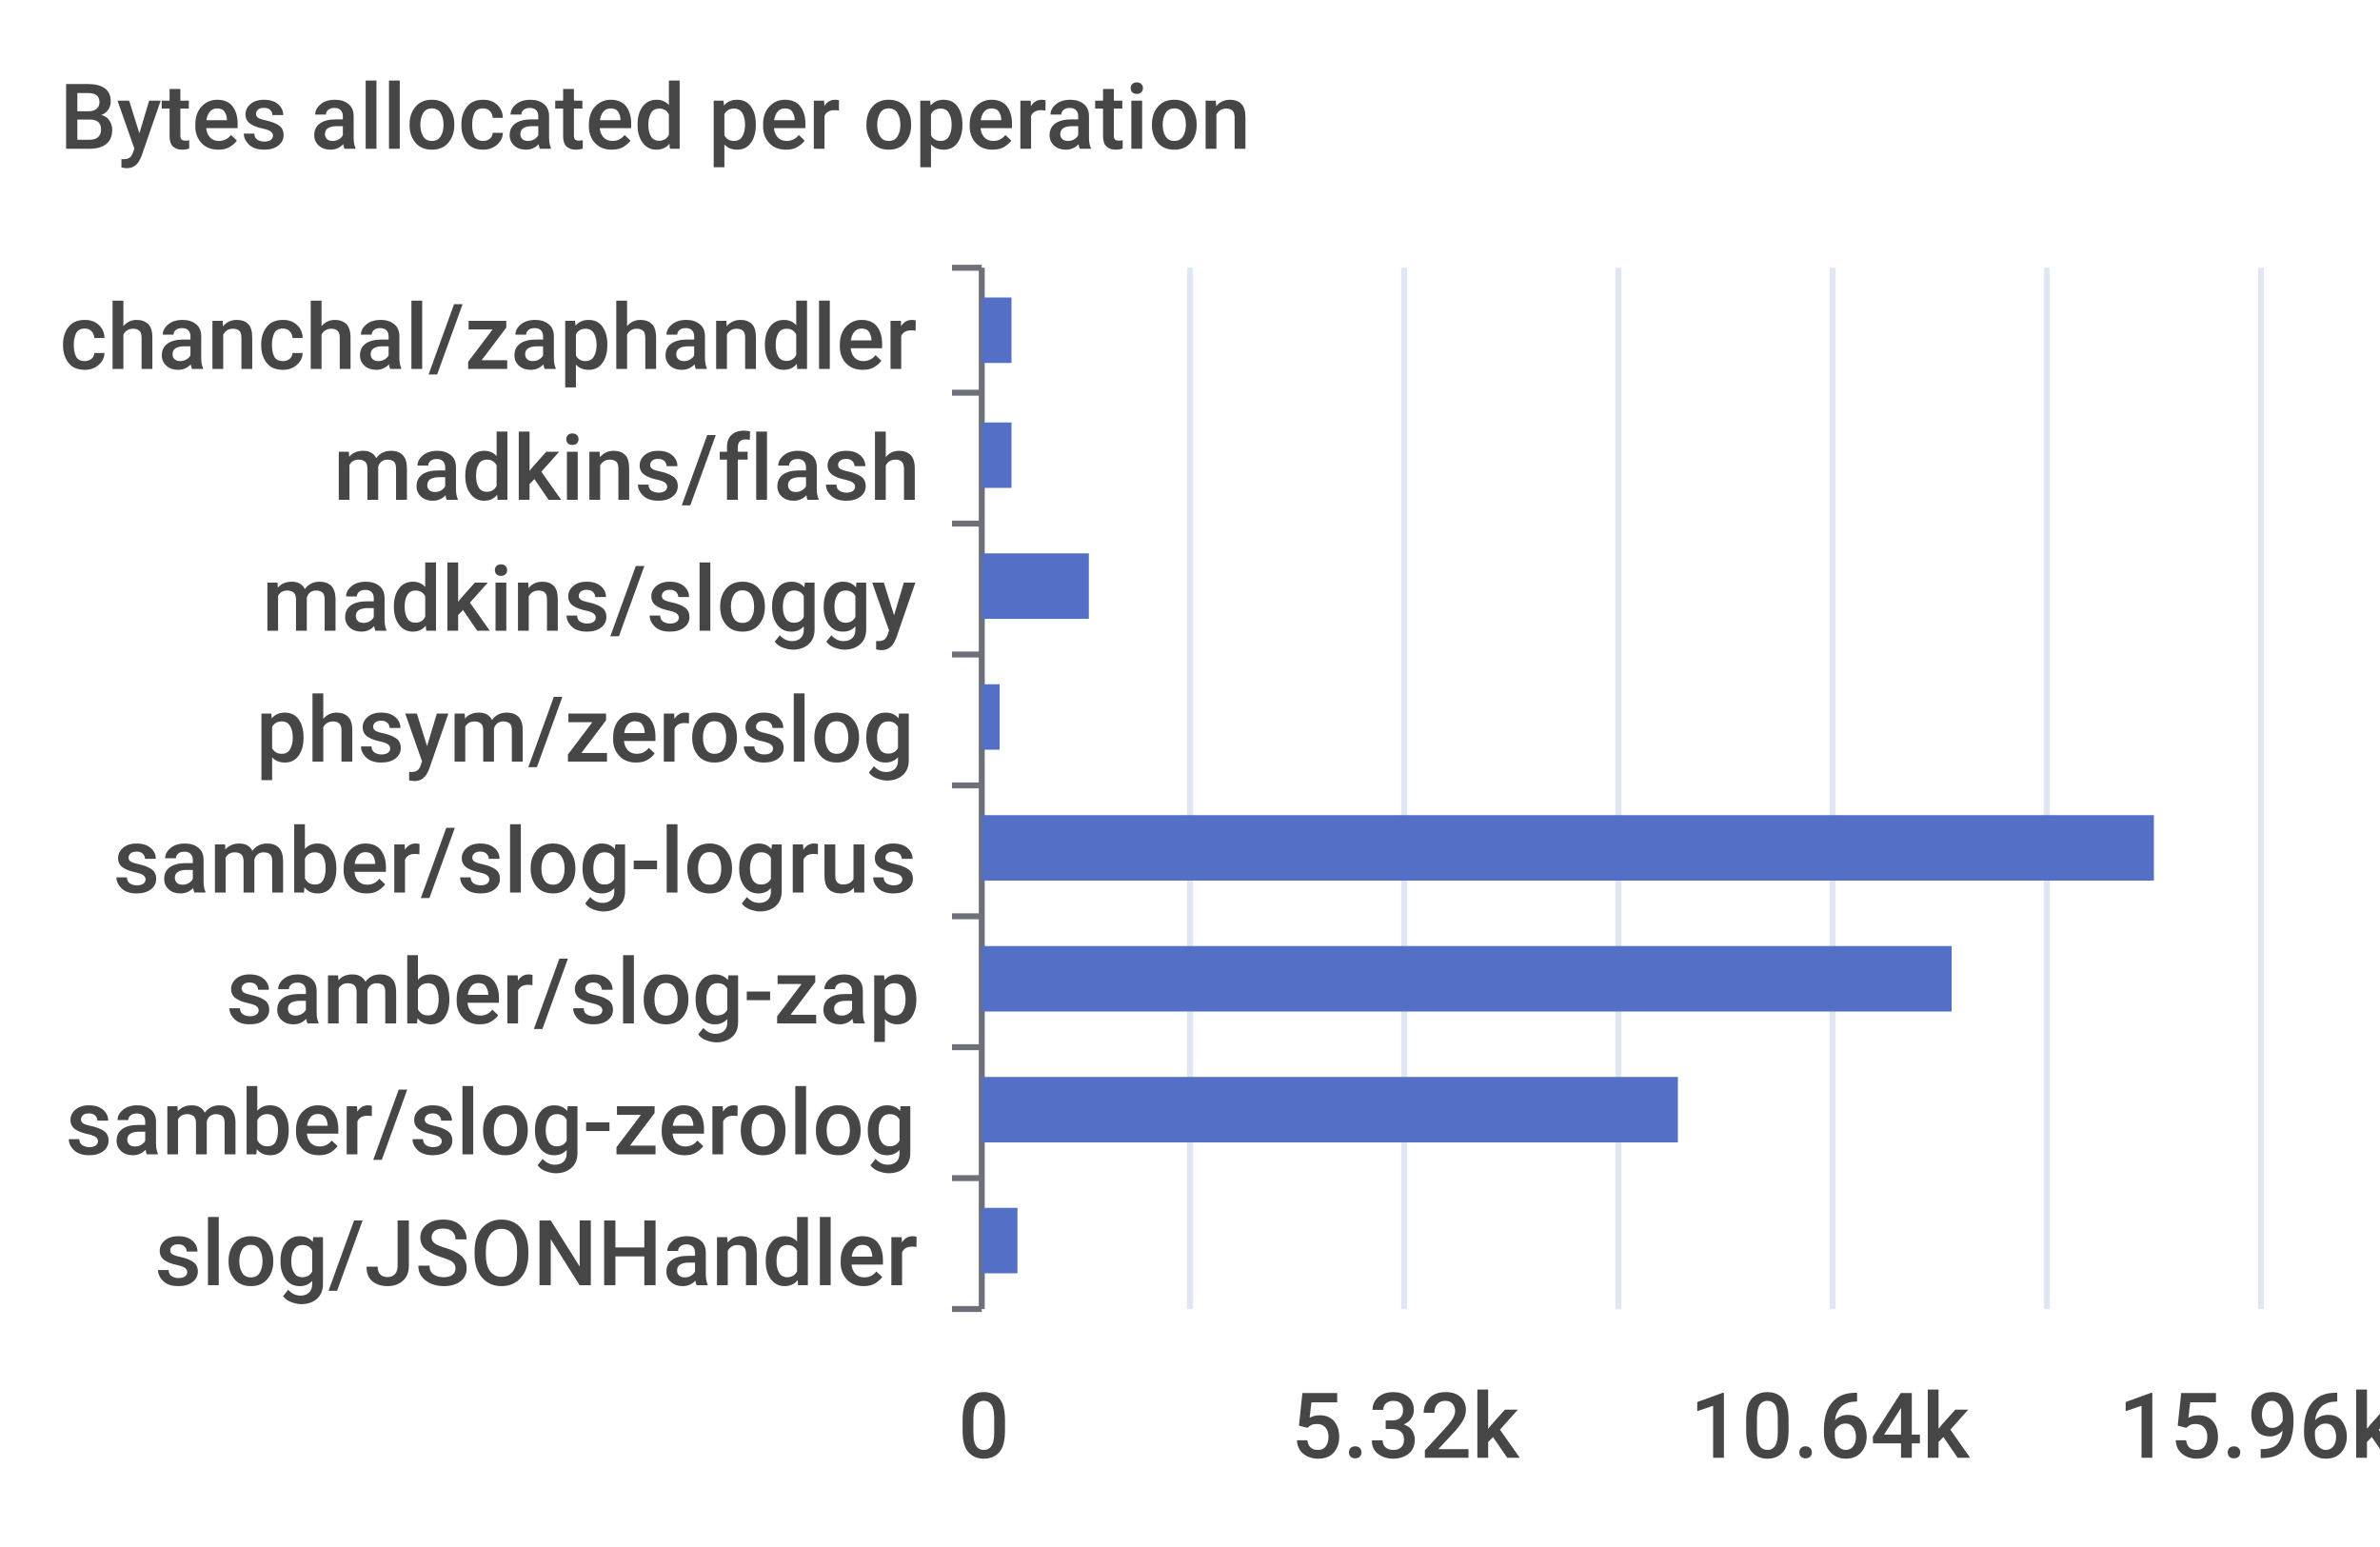
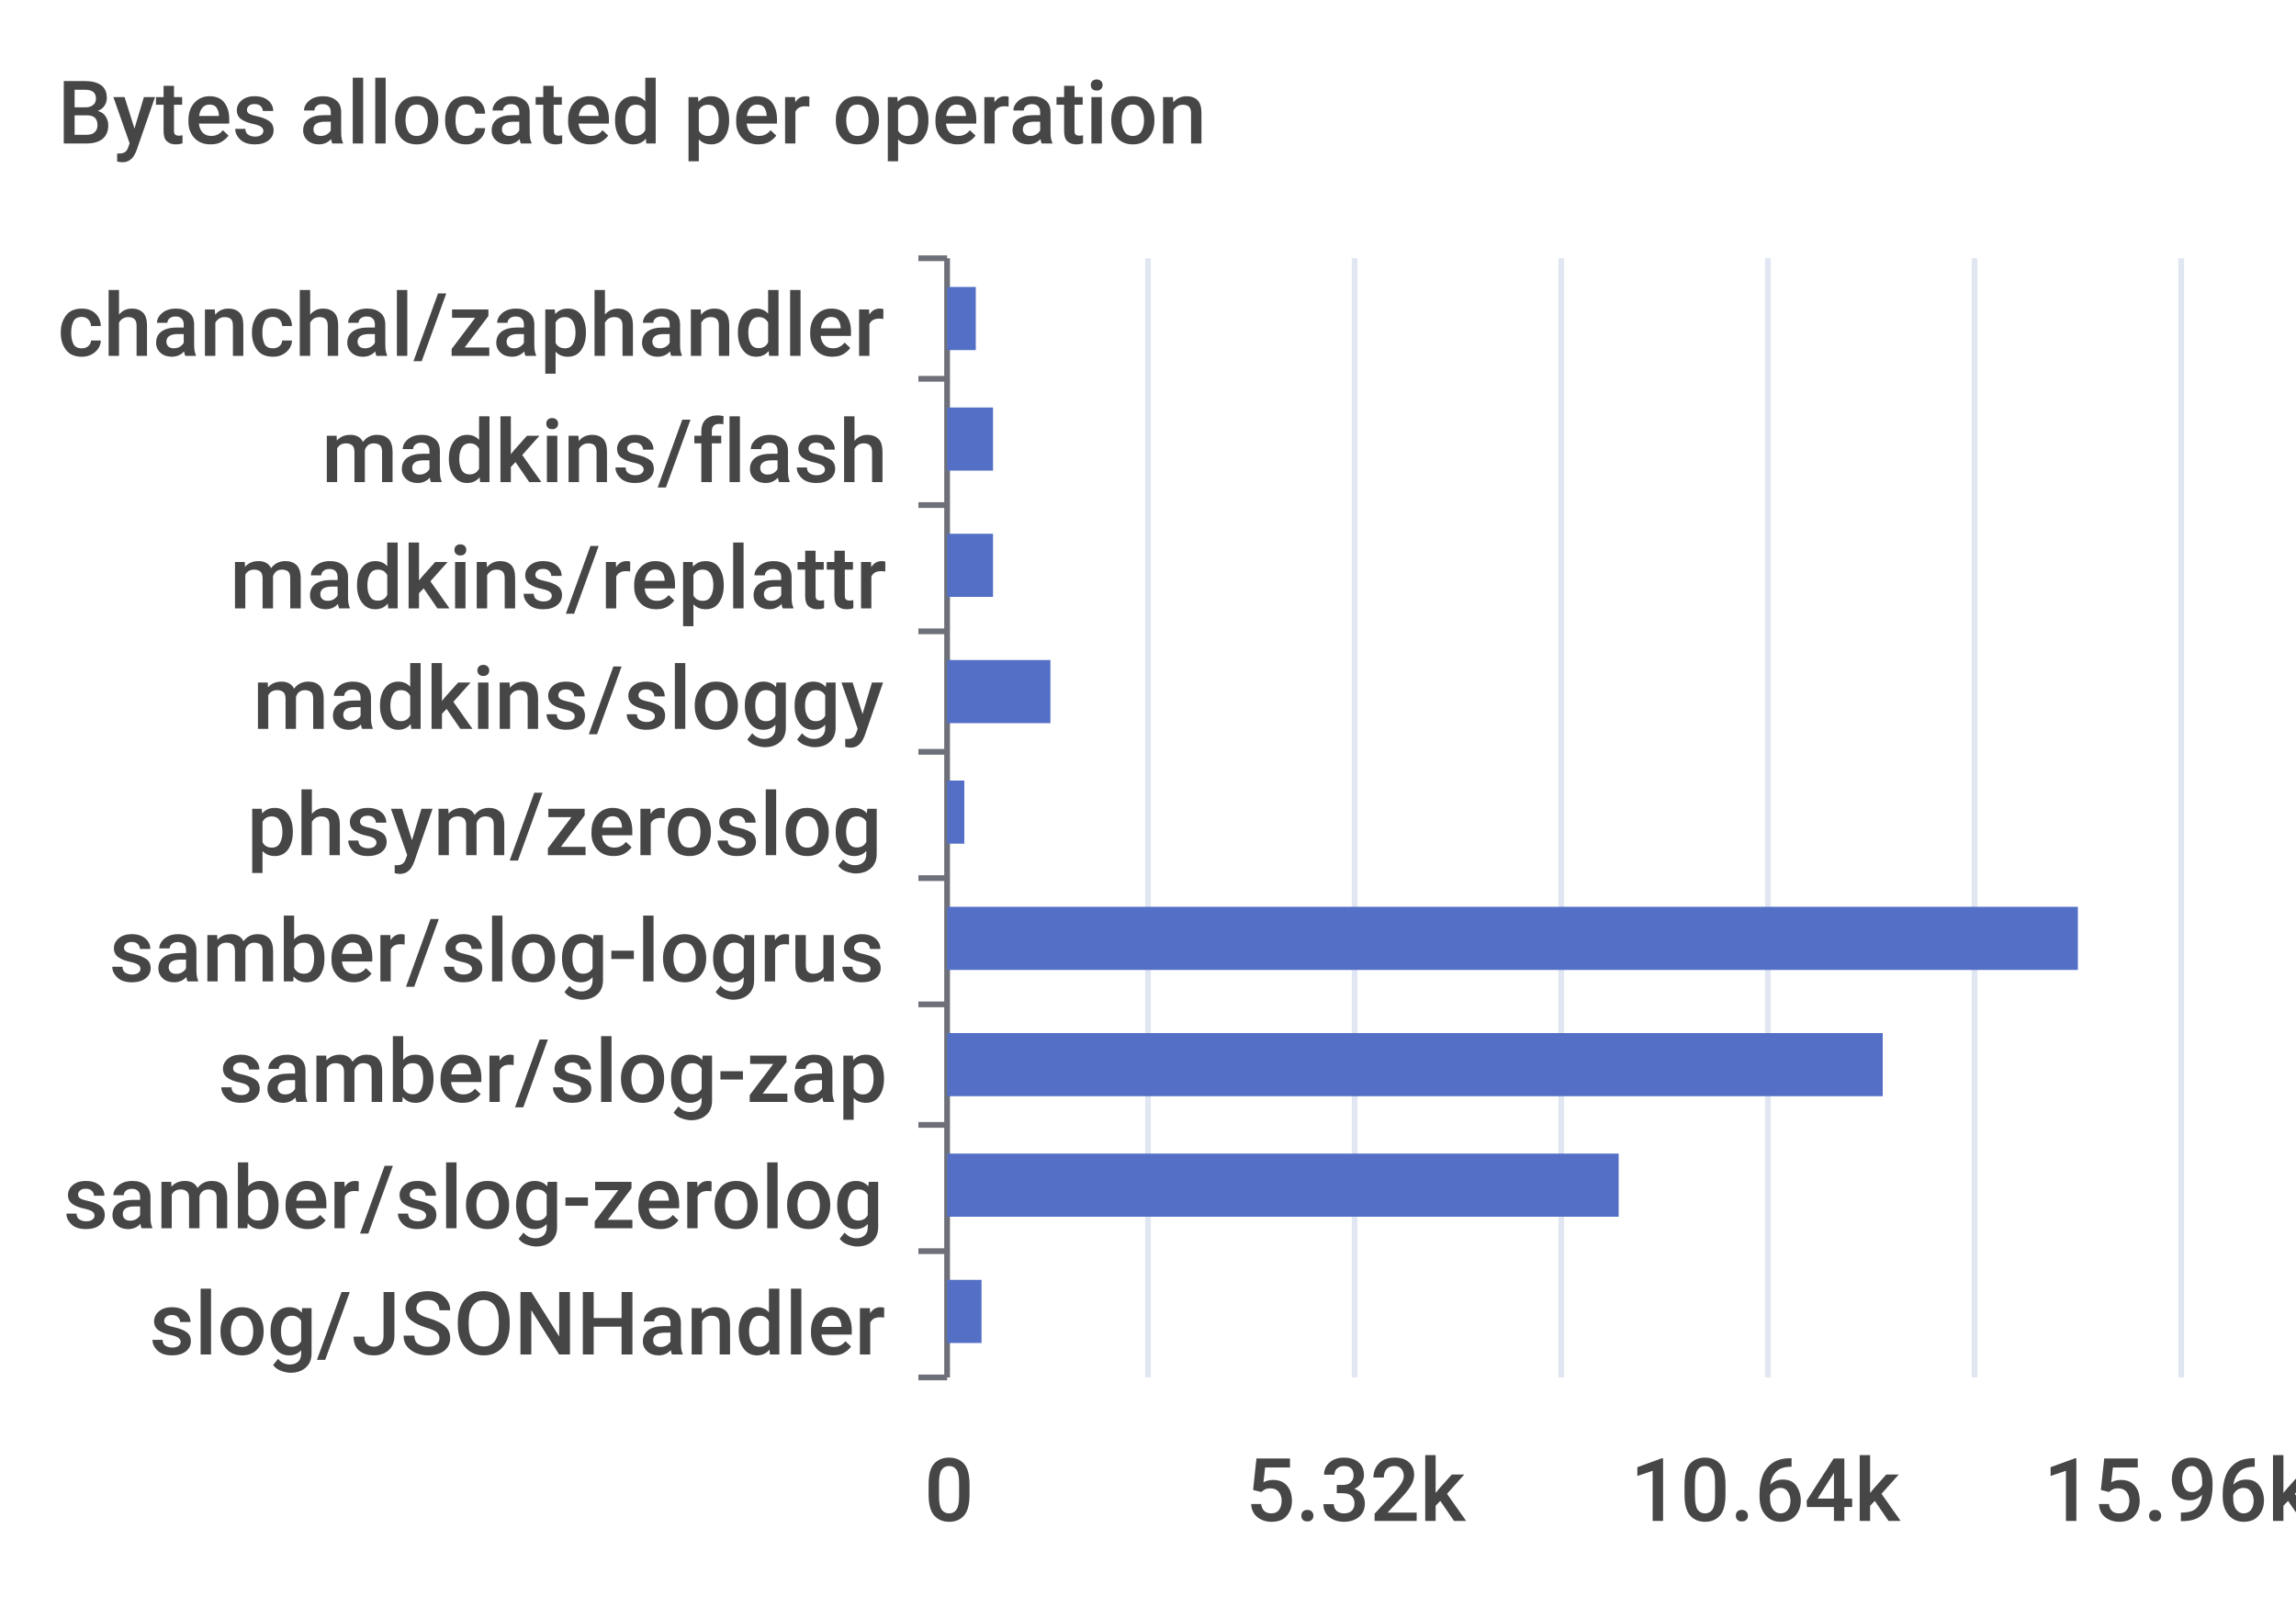
- <svg xmlns="http://www.w3.org/2000/svg" width="400" height="260">\n<path d="M 0 0 L 400 0 L 400 260 L 0 260 L 0 0" style="stroke-width:0;stroke:none;fill:rgba(255,255,255,1.0)" />
+ <svg xmlns="http://www.w3.org/2000/svg" width="400" height="280">\n<path d="M 0 0 L 400 0 L 400 280 L 0 280 L 0 0" style="stroke-width:0;stroke:none;fill:rgba(255,255,255,1.0)" />
  <text x="10" y="25" style="stroke-width:0;stroke:none;fill:rgba(70,70,70,1.0);font-size:15.3px;font-family:'Roboto Medium',sans-serif">Bytes allocated per operation</text>
  <path d="M 160 45 L 165 45" style="stroke-width:1;stroke:rgba(110,112,121,1.0);fill:none" />
  <path d="M 160 66 L 165 66" style="stroke-width:1;stroke:rgba(110,112,121,1.0);fill:none" />
  <path d="M 160 88 L 165 88" style="stroke-width:1;stroke:rgba(110,112,121,1.0);fill:none" />
  <path d="M 160 110 L 165 110" style="stroke-width:1;stroke:rgba(110,112,121,1.0);fill:none" />
-   <path d="M 160 132 L 165 132" style="stroke-width:1;stroke:rgba(110,112,121,1.0);fill:none" />
-   <path d="M 160 154 L 165 154" style="stroke-width:1;stroke:rgba(110,112,121,1.0);fill:none" />
-   <path d="M 160 176 L 165 176" style="stroke-width:1;stroke:rgba(110,112,121,1.0);fill:none" />
-   <path d="M 160 198 L 165 198" style="stroke-width:1;stroke:rgba(110,112,121,1.0);fill:none" />
-   <path d="M 160 220 L 165 220" style="stroke-width:1;stroke:rgba(110,112,121,1.0);fill:none" />
-   <path d="M 165 45 L 165 220" style="stroke-width:1;stroke:rgba(110,112,121,1.0);fill:none" />
+   <path d="M 160 131 L 165 131" style="stroke-width:1;stroke:rgba(110,112,121,1.0);fill:none" />
+   <path d="M 160 153 L 165 153" style="stroke-width:1;stroke:rgba(110,112,121,1.0);fill:none" />
+   <path d="M 160 175 L 165 175" style="stroke-width:1;stroke:rgba(110,112,121,1.0);fill:none" />
+   <path d="M 160 196 L 165 196" style="stroke-width:1;stroke:rgba(110,112,121,1.0);fill:none" />
+   <path d="M 160 218 L 165 218" style="stroke-width:1;stroke:rgba(110,112,121,1.0);fill:none" />
+   <path d="M 160 240 L 165 240" style="stroke-width:1;stroke:rgba(110,112,121,1.0);fill:none" />
+   <path d="M 165 45 L 165 240" style="stroke-width:1;stroke:rgba(110,112,121,1.0);fill:none" />
  <text x="10" y="62" style="stroke-width:0;stroke:none;fill:rgba(70,70,70,1.0);font-size:15.3px;font-family:'Roboto Medium',sans-serif">chanchal/zaphandler</text>
  <text x="56" y="84" style="stroke-width:0;stroke:none;fill:rgba(70,70,70,1.0);font-size:15.3px;font-family:'Roboto Medium',sans-serif">madkins/flash</text>
-   <text x="44" y="106" style="stroke-width:0;stroke:none;fill:rgba(70,70,70,1.0);font-size:15.3px;font-family:'Roboto Medium',sans-serif">madkins/sloggy</text>
-   <text x="43" y="128" style="stroke-width:0;stroke:none;fill:rgba(70,70,70,1.0);font-size:15.3px;font-family:'Roboto Medium',sans-serif">phsym/zeroslog</text>
-   <text x="19" y="150" style="stroke-width:0;stroke:none;fill:rgba(70,70,70,1.0);font-size:15.3px;font-family:'Roboto Medium',sans-serif">samber/slog-logrus</text>
-   <text x="38" y="172" style="stroke-width:0;stroke:none;fill:rgba(70,70,70,1.0);font-size:15.3px;font-family:'Roboto Medium',sans-serif">samber/slog-zap</text>
-   <text x="11" y="194" style="stroke-width:0;stroke:none;fill:rgba(70,70,70,1.0);font-size:15.3px;font-family:'Roboto Medium',sans-serif">samber/slog-zerolog</text>
-   <text x="26" y="216" style="stroke-width:0;stroke:none;fill:rgba(70,70,70,1.0);font-size:15.3px;font-family:'Roboto Medium',sans-serif">slog/JSONHandler</text>
-   <text x="161" y="245" style="stroke-width:0;stroke:none;fill:rgba(70,70,70,1.0);font-size:15.3px;font-family:'Roboto Medium',sans-serif">0</text>
-   <text x="217" y="245" style="stroke-width:0;stroke:none;fill:rgba(70,70,70,1.0);font-size:15.3px;font-family:'Roboto Medium',sans-serif">5.32k</text>
-   <text x="284" y="245" style="stroke-width:0;stroke:none;fill:rgba(70,70,70,1.0);font-size:15.3px;font-family:'Roboto Medium',sans-serif">10.64k</text>
-   <text x="356" y="245" style="stroke-width:0;stroke:none;fill:rgba(70,70,70,1.0);font-size:15.3px;font-family:'Roboto Medium',sans-serif">15.96k</text>
-   <path d="M 200 45 L 200 220" style="stroke-width:1;stroke:rgba(224,230,242,1.0);fill:none" />
-   <path d="M 236 45 L 236 220" style="stroke-width:1;stroke:rgba(224,230,242,1.0);fill:none" />
-   <path d="M 272 45 L 272 220" style="stroke-width:1;stroke:rgba(224,230,242,1.0);fill:none" />
-   <path d="M 308 45 L 308 220" style="stroke-width:1;stroke:rgba(224,230,242,1.0);fill:none" />
-   <path d="M 344 45 L 344 220" style="stroke-width:1;stroke:rgba(224,230,242,1.0);fill:none" />
-   <path d="M 380 45 L 380 220" style="stroke-width:1;stroke:rgba(224,230,242,1.0);fill:none" />
-   <path d="M 165 203 L 171 203 L 171 214 L 165 214 L 165 203" style="stroke-width:0;stroke:none;fill:rgba(84,112,198,1.0)" />
-   <path d="M 165 181 L 282 181 L 282 192 L 165 192 L 165 181" style="stroke-width:0;stroke:none;fill:rgba(84,112,198,1.0)" />
-   <path d="M 165 159 L 328 159 L 328 170 L 165 170 L 165 159" style="stroke-width:0;stroke:none;fill:rgba(84,112,198,1.0)" />
-   <path d="M 165 137 L 362 137 L 362 148 L 165 148 L 165 137" style="stroke-width:0;stroke:none;fill:rgba(84,112,198,1.0)" />
-   <path d="M 165 115 L 168 115 L 168 126 L 165 126 L 165 115" style="stroke-width:0;stroke:none;fill:rgba(84,112,198,1.0)" />
-   <path d="M 165 93 L 183 93 L 183 104 L 165 104 L 165 93" style="stroke-width:0;stroke:none;fill:rgba(84,112,198,1.0)" />
-   <path d="M 165 71 L 170 71 L 170 82 L 165 82 L 165 71" style="stroke-width:0;stroke:none;fill:rgba(84,112,198,1.0)" />
+   <text x="40" y="106" style="stroke-width:0;stroke:none;fill:rgba(70,70,70,1.0);font-size:15.3px;font-family:'Roboto Medium',sans-serif">madkins/replattr</text>
+   <text x="44" y="127" style="stroke-width:0;stroke:none;fill:rgba(70,70,70,1.0);font-size:15.3px;font-family:'Roboto Medium',sans-serif">madkins/sloggy</text>
+   <text x="43" y="149" style="stroke-width:0;stroke:none;fill:rgba(70,70,70,1.0);font-size:15.3px;font-family:'Roboto Medium',sans-serif">phsym/zeroslog</text>
+   <text x="19" y="171" style="stroke-width:0;stroke:none;fill:rgba(70,70,70,1.0);font-size:15.3px;font-family:'Roboto Medium',sans-serif">samber/slog-logrus</text>
+   <text x="38" y="192" style="stroke-width:0;stroke:none;fill:rgba(70,70,70,1.0);font-size:15.3px;font-family:'Roboto Medium',sans-serif">samber/slog-zap</text>
+   <text x="11" y="214" style="stroke-width:0;stroke:none;fill:rgba(70,70,70,1.0);font-size:15.3px;font-family:'Roboto Medium',sans-serif">samber/slog-zerolog</text>
+   <text x="26" y="236" style="stroke-width:0;stroke:none;fill:rgba(70,70,70,1.0);font-size:15.3px;font-family:'Roboto Medium',sans-serif">slog/JSONHandler</text>
+   <text x="161" y="265" style="stroke-width:0;stroke:none;fill:rgba(70,70,70,1.0);font-size:15.3px;font-family:'Roboto Medium',sans-serif">0</text>
+   <text x="217" y="265" style="stroke-width:0;stroke:none;fill:rgba(70,70,70,1.0);font-size:15.3px;font-family:'Roboto Medium',sans-serif">5.32k</text>
+   <text x="284" y="265" style="stroke-width:0;stroke:none;fill:rgba(70,70,70,1.0);font-size:15.3px;font-family:'Roboto Medium',sans-serif">10.64k</text>
+   <text x="356" y="265" style="stroke-width:0;stroke:none;fill:rgba(70,70,70,1.0);font-size:15.3px;font-family:'Roboto Medium',sans-serif">15.96k</text>
+   <path d="M 200 45 L 200 240" style="stroke-width:1;stroke:rgba(224,230,242,1.0);fill:none" />
+   <path d="M 236 45 L 236 240" style="stroke-width:1;stroke:rgba(224,230,242,1.0);fill:none" />
+   <path d="M 272 45 L 272 240" style="stroke-width:1;stroke:rgba(224,230,242,1.0);fill:none" />
+   <path d="M 308 45 L 308 240" style="stroke-width:1;stroke:rgba(224,230,242,1.0);fill:none" />
+   <path d="M 344 45 L 344 240" style="stroke-width:1;stroke:rgba(224,230,242,1.0);fill:none" />
+   <path d="M 380 45 L 380 240" style="stroke-width:1;stroke:rgba(224,230,242,1.0);fill:none" />
+   <path d="M 165 223 L 171 223 L 171 234 L 165 234 L 165 223" style="stroke-width:0;stroke:none;fill:rgba(84,112,198,1.0)" />
+   <path d="M 165 201 L 282 201 L 282 212 L 165 212 L 165 201" style="stroke-width:0;stroke:none;fill:rgba(84,112,198,1.0)" />
+   <path d="M 165 180 L 328 180 L 328 191 L 165 191 L 165 180" style="stroke-width:0;stroke:none;fill:rgba(84,112,198,1.0)" />
+   <path d="M 165 158 L 362 158 L 362 169 L 165 169 L 165 158" style="stroke-width:0;stroke:none;fill:rgba(84,112,198,1.0)" />
+   <path d="M 165 136 L 168 136 L 168 147 L 165 147 L 165 136" style="stroke-width:0;stroke:none;fill:rgba(84,112,198,1.0)" />
+   <path d="M 165 115 L 183 115 L 183 126 L 165 126 L 165 115" style="stroke-width:0;stroke:none;fill:rgba(84,112,198,1.0)" />
+   <path d="M 165 93 L 173 93 L 173 104 L 165 104 L 165 93" style="stroke-width:0;stroke:none;fill:rgba(84,112,198,1.0)" />
+   <path d="M 165 71 L 173 71 L 173 82 L 165 82 L 165 71" style="stroke-width:0;stroke:none;fill:rgba(84,112,198,1.0)" />
  <path d="M 165 50 L 170 50 L 170 61 L 165 61 L 165 50" style="stroke-width:0;stroke:none;fill:rgba(84,112,198,1.0)" />
</svg>
